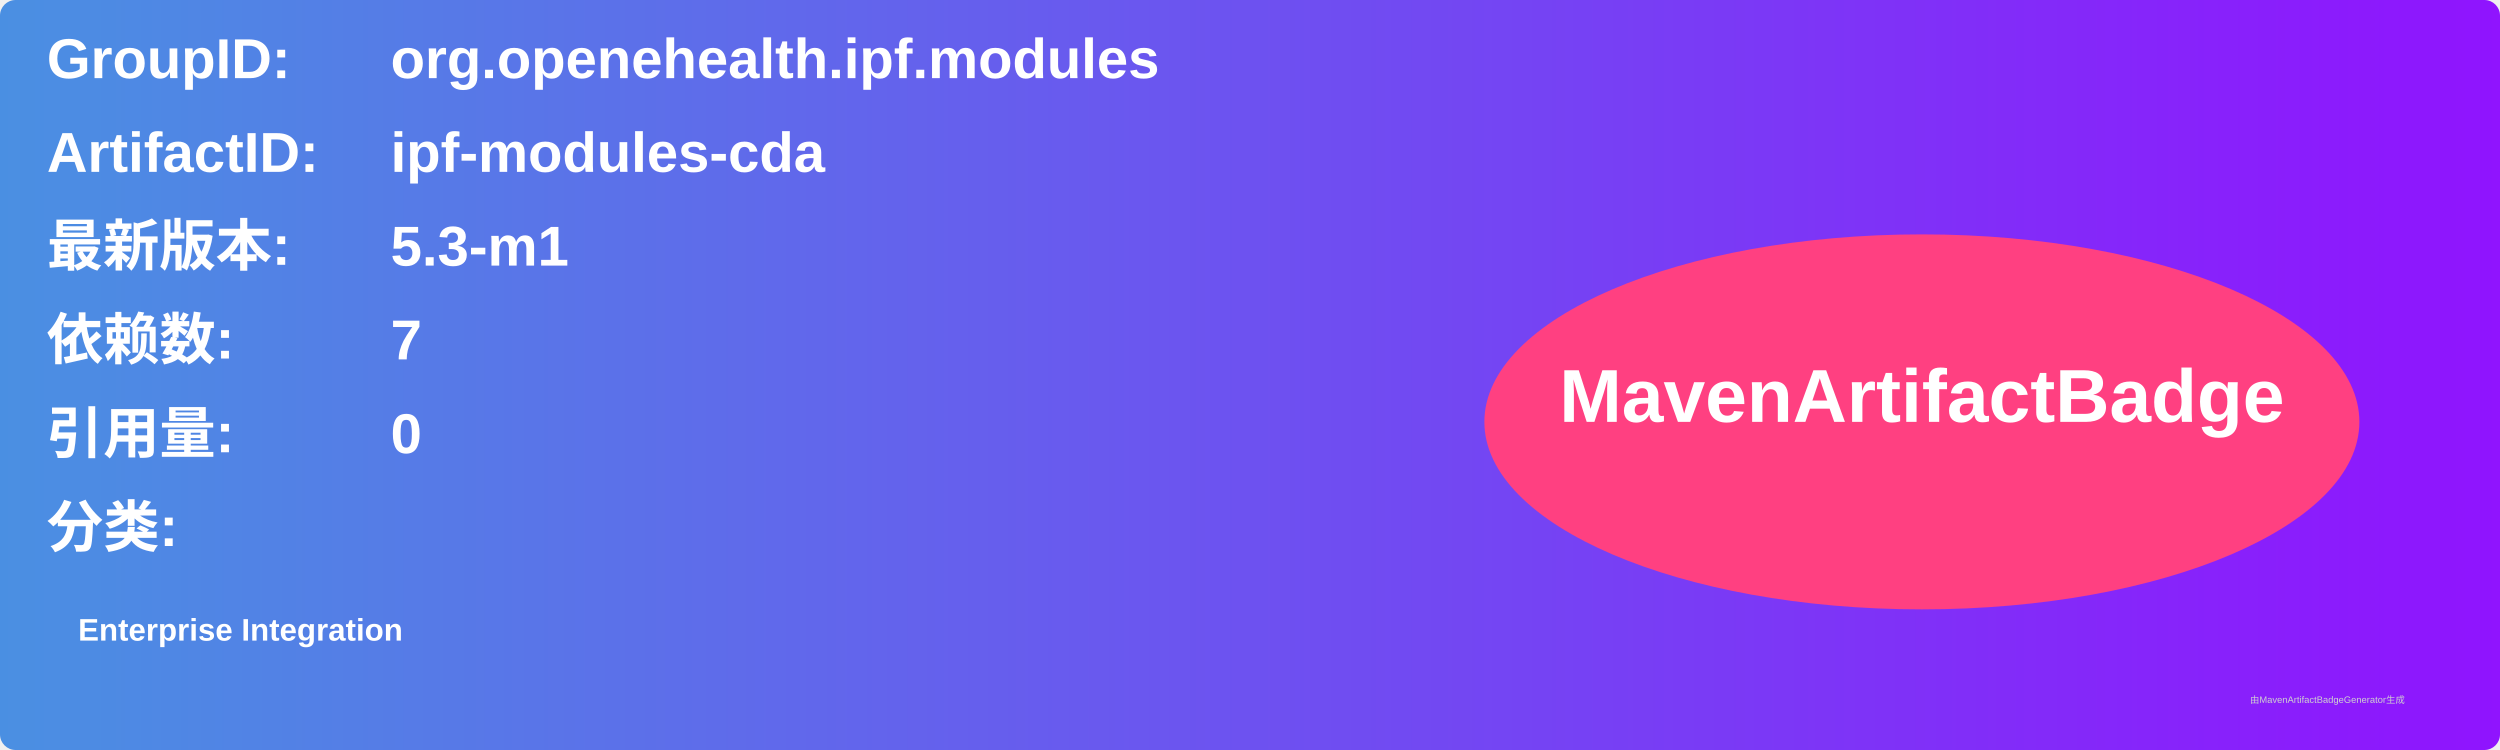
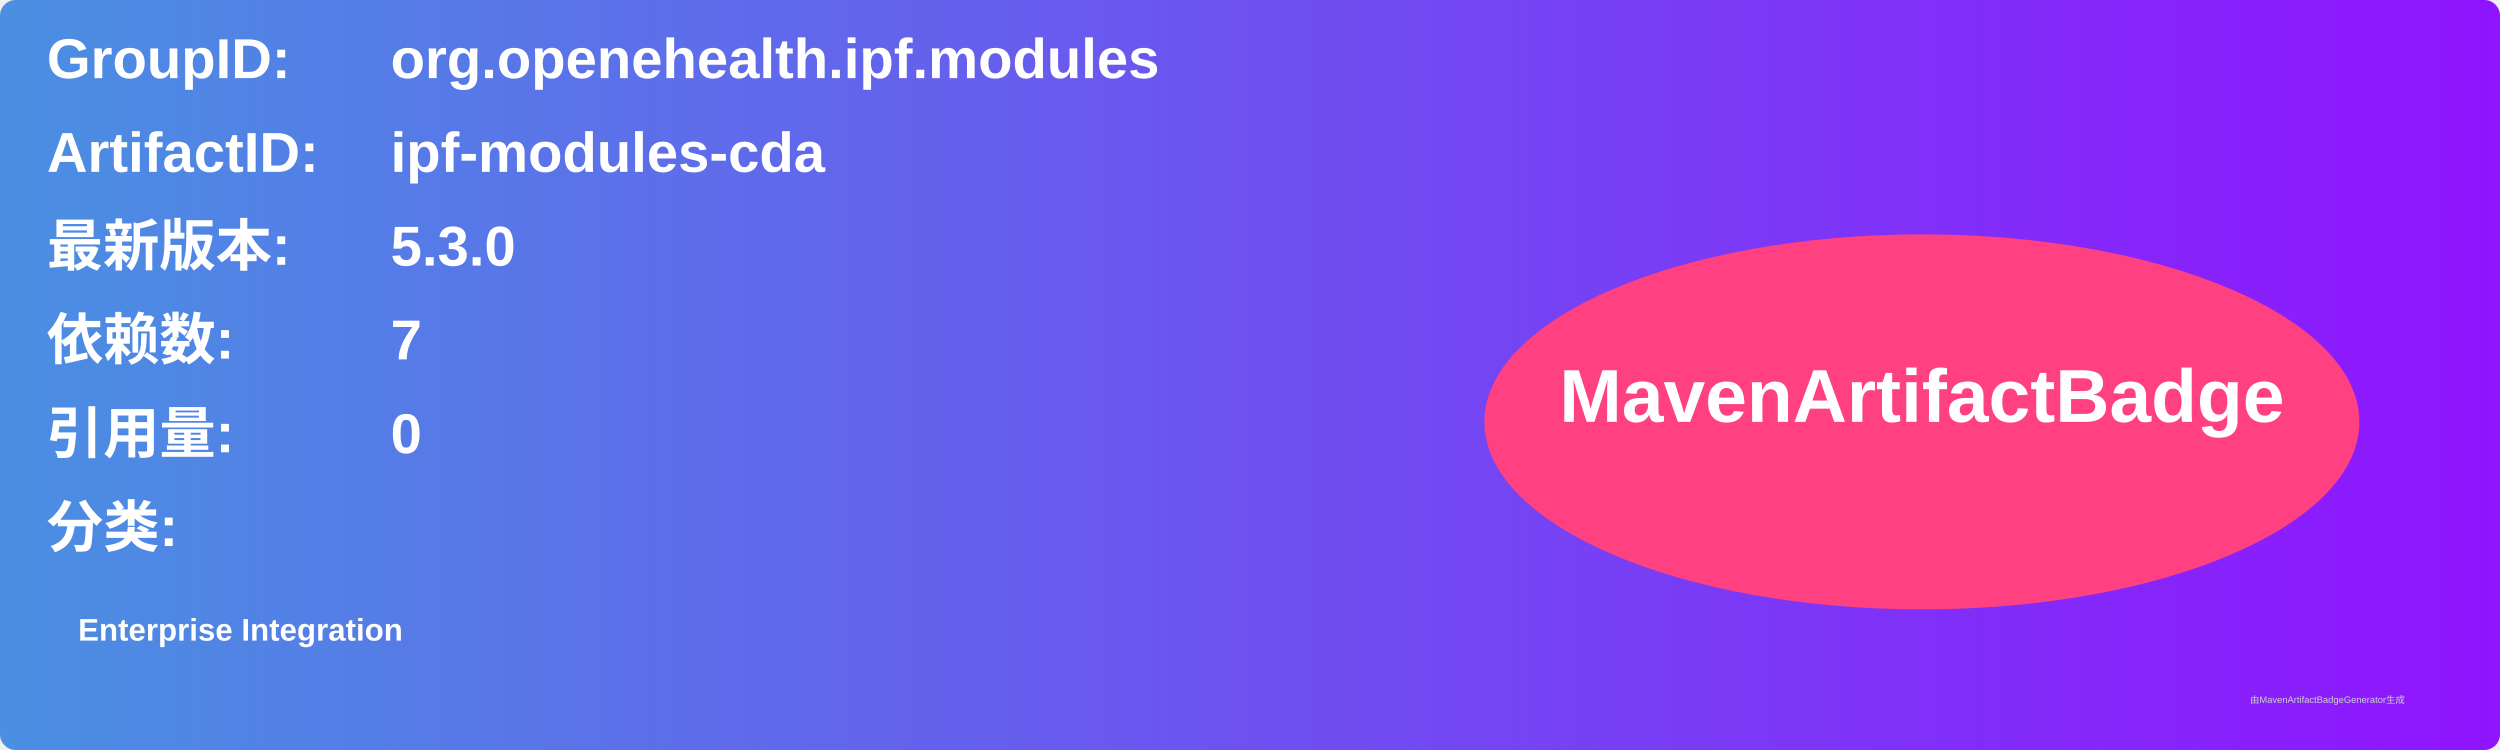
<svg xmlns="http://www.w3.org/2000/svg" width="800" height="240" viewBox="0 0 800 240">
  <linearGradient id="grad" x1="0%" y1="0%" x2="100%" y2="0%">
    <stop offset="0%" stop-color="#4a90e2" />
    <stop offset="100%" stop-color="#9013fe" />
  </linearGradient>
  <rect width="100%" height="100%" rx="5" ry="5" fill="url(#grad)" />
  <g transform="translate(15, 15)">
    <text x="0" y="10" font-family="Arial" font-size="18" fill="white" font-weight="bold" width="260">GroupID:</text>
    <text x="110" y="10" font-family="Arial" font-size="18" fill="white" font-weight="bold" width="460">org.openehealth.ipf.modules</text>
    <text x="0" y="40" font-family="Arial" font-size="18" fill="white" font-weight="bold" width="260">ArtifactID:</text>
    <text x="110" y="40" font-family="Arial" font-size="18" fill="white" font-weight="bold" width="460">ipf-modules-cda</text>
    <text x="0" y="70" font-family="Arial" font-size="18" fill="white" font-weight="bold">最新版本:</text>
    <text x="110" y="70" font-family="Arial" font-size="18" fill="white" font-weight="bold">
-       <tspan font-weight="bold">5.3-m1</tspan>
+       <tspan font-weight="bold">5.3.0</tspan>
    </text>
    <text x="0" y="100" font-family="Arial" font-size="18" fill="white" font-weight="bold">依赖数: </text>
    <text x="110" y="100" font-family="Arial" font-size="18" fill="white">
      <tspan font-weight="bold">7</tspan>
    </text>
    <text x="0" y="130" font-family="Arial" font-size="18" fill="white" font-weight="bold">引用量: </text>
    <text x="110" y="130" font-family="Arial" font-size="18" fill="white">
      <tspan font-weight="bold">0</tspan>
    </text>
    <text x="0" y="160" font-family="Arial" font-size="18" fill="white" font-weight="bold">分类:</text>
    <text x="10" y="190" font-family="Arial" font-size="10" fill="white">
      <tspan font-weight="bold">Enterprise Integration</tspan>
    </text>
    <ellipse cx="600" cy="120" rx="140" ry="60" fill="#ff4081" />
    <text x="600" y="120" text-anchor="middle" font-family="Arial" font-size="24" fill="white" font-weight="bold">MavenArtifactBadge</text>
  </g>
  <text x="720" y="225" font-family="Arial" font-size="3" fill="#d0d0d0">由MavenArtifactBadgeGenerator生成</text>
</svg>
